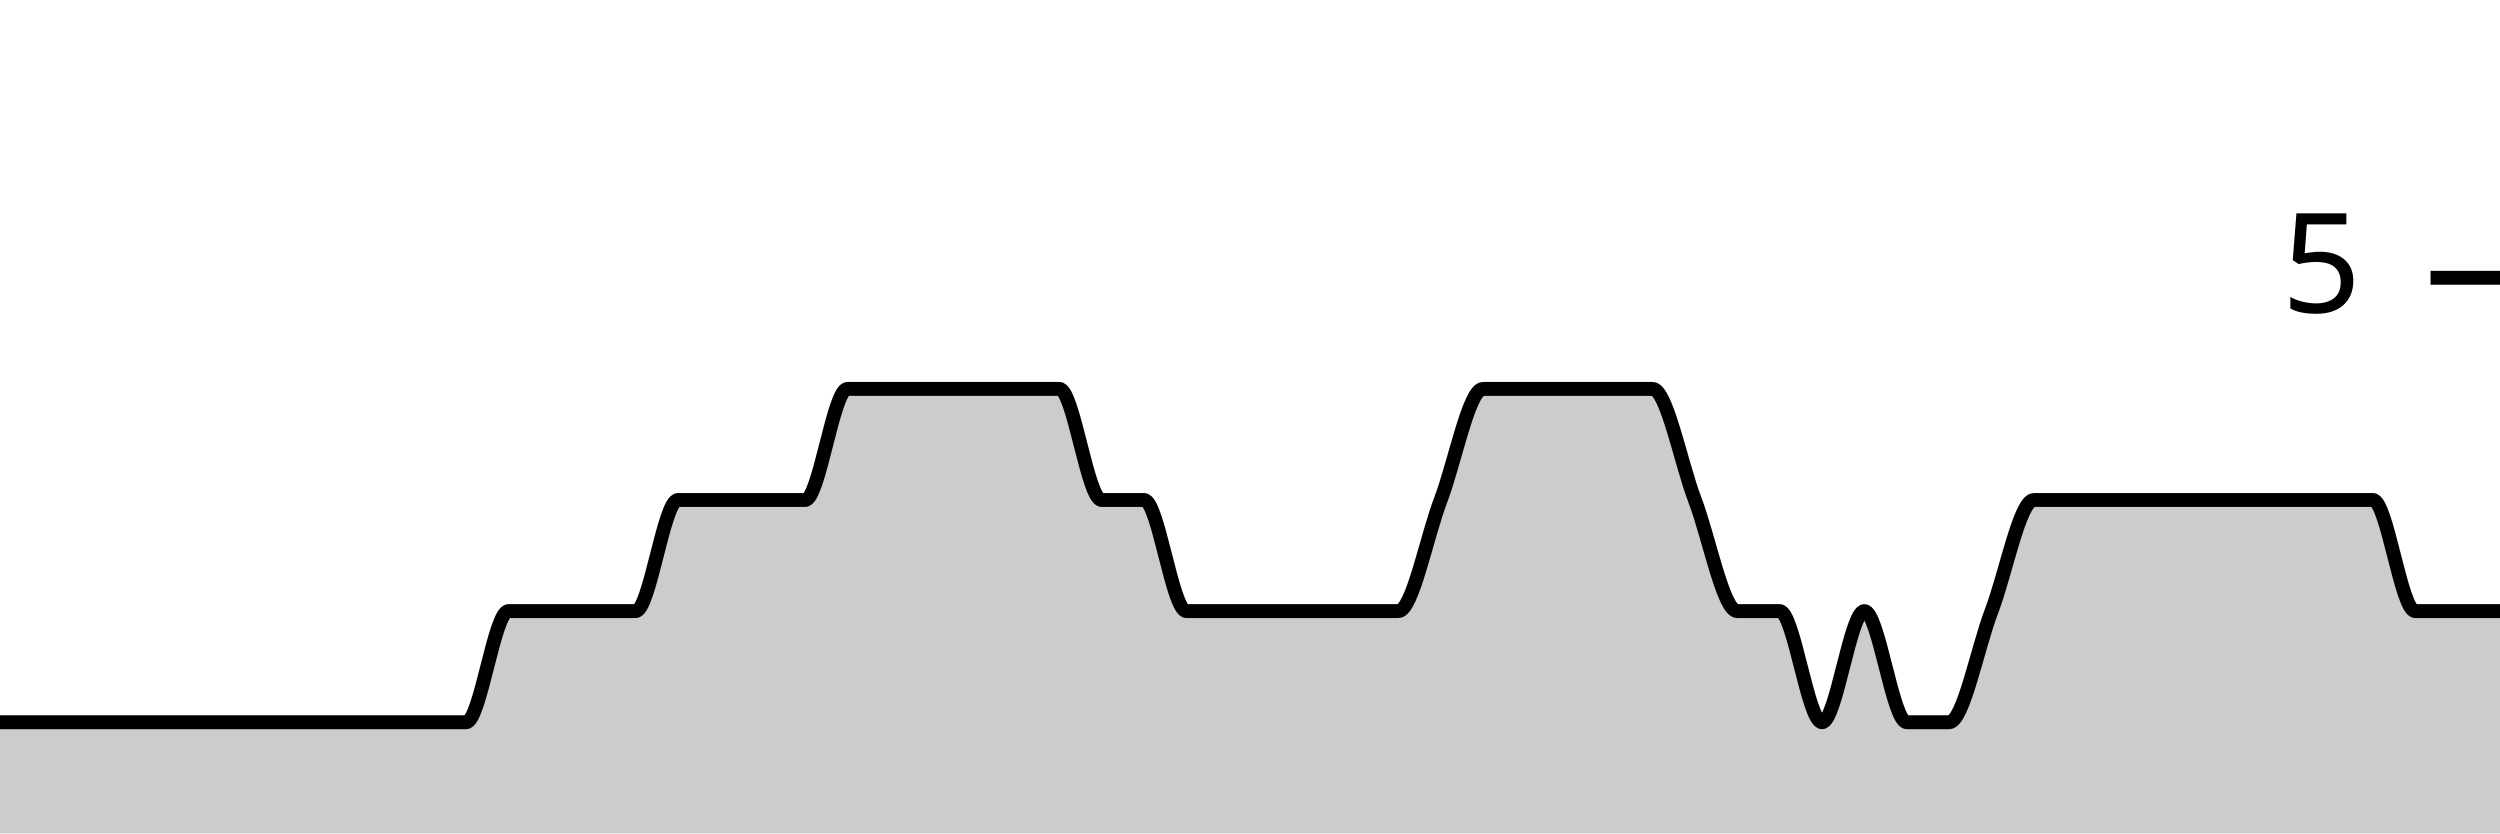
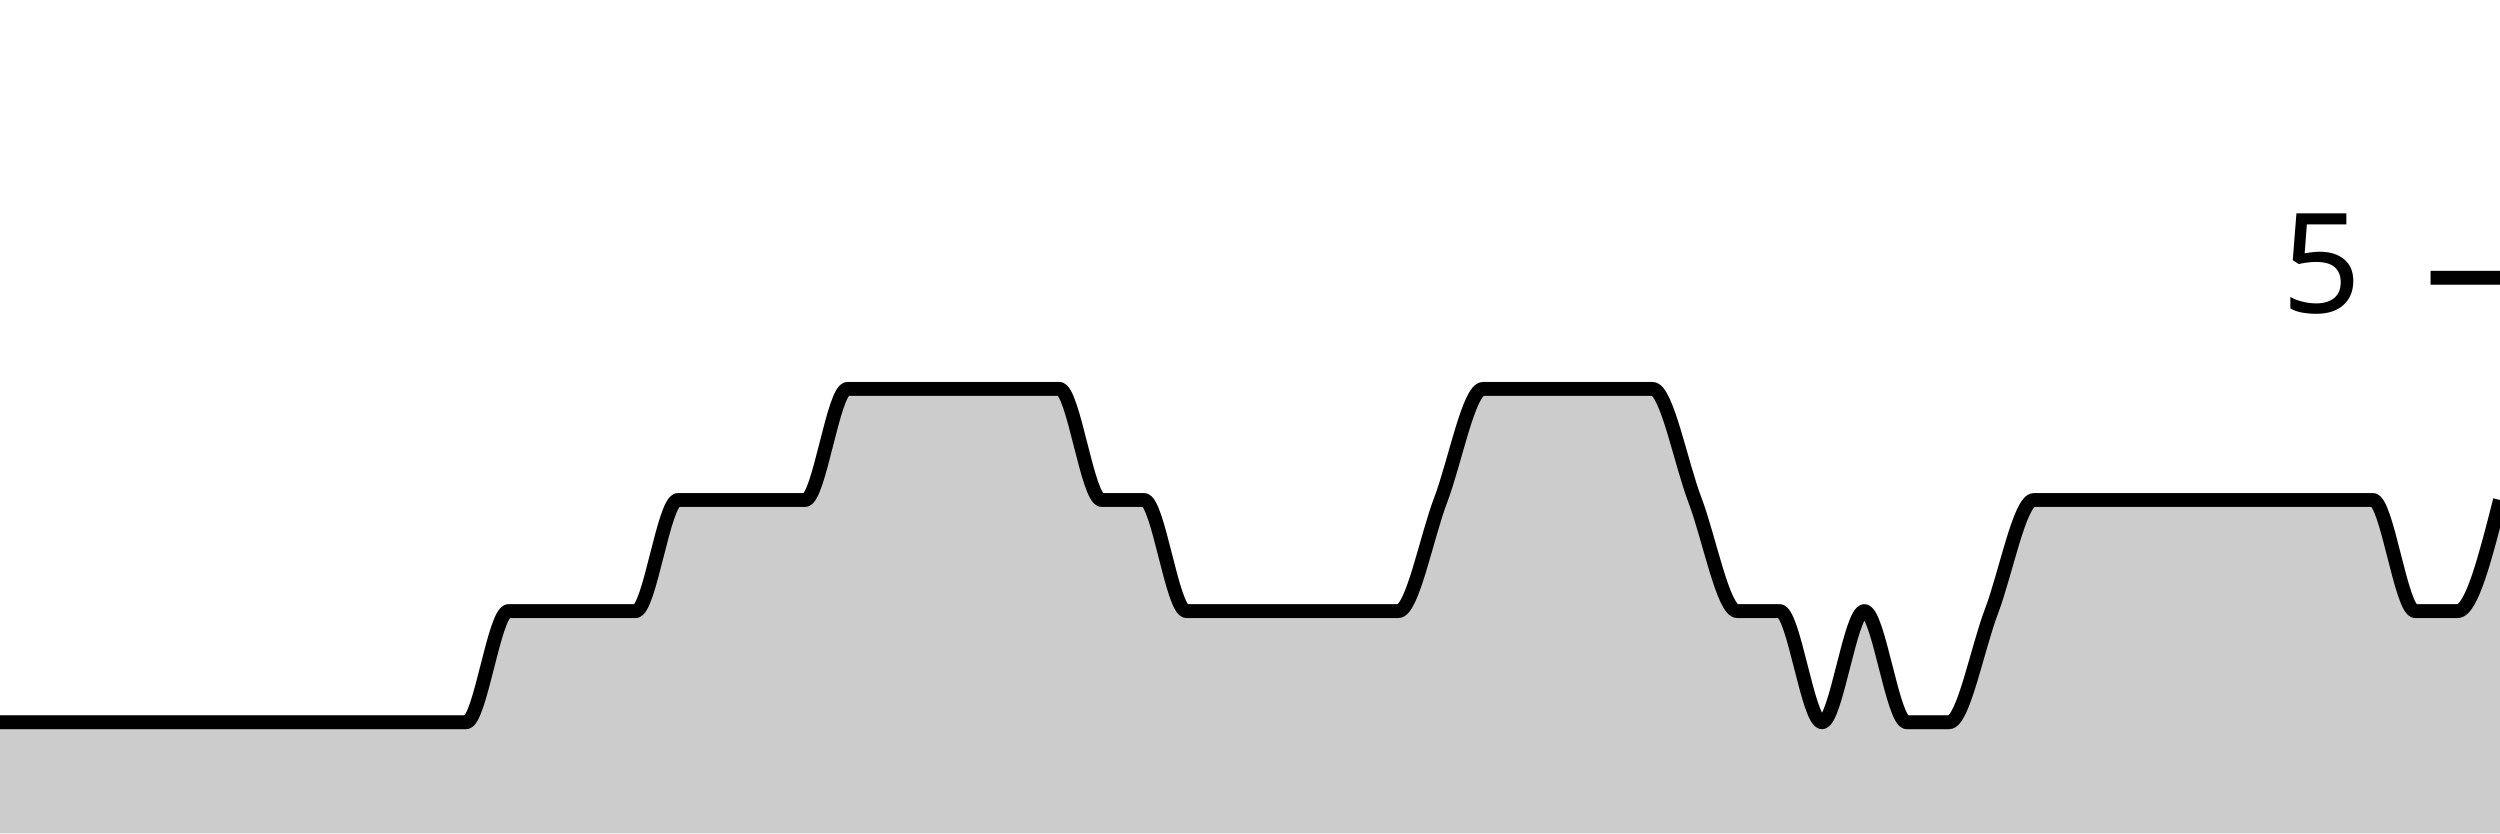
<svg xmlns="http://www.w3.org/2000/svg" viewBox="0 0 180 60">
  <g transform="translate(0,20)">
-     <path class="area" fill="rgba(0, 0, 0, 0.2)" d="M0,32C1.017,32,2.034,32,3.051,32C4.068,32,5.085,32,6.102,32C7.119,32,8.136,32,9.153,32C10.169,32,11.186,32,12.203,32C13.22,32,14.237,32,15.254,32C16.271,32,17.288,32,18.305,32C19.322,32,20.339,32,21.356,32C22.373,32,23.39,32,24.407,32C25.424,32,26.441,32,27.458,32C28.475,32,29.492,32,30.508,32C31.525,32,32.542,32,33.559,32C34.576,32,35.593,24,36.61,24C37.627,24,38.644,24,39.661,24C40.678,24,41.695,24,42.712,24C43.729,24,44.746,24,45.763,24C46.78,24,47.797,16,48.814,16C49.831,16,50.847,16,51.864,16C52.881,16,53.898,16,54.915,16C55.932,16,56.949,16,57.966,16C58.983,16,60,8,61.017,8C62.034,8,63.051,8,64.068,8C65.085,8,66.102,8,67.119,8C68.136,8,69.153,8,70.169,8C71.186,8,72.203,8,73.22,8C74.237,8,75.254,8,76.271,8C77.288,8,78.305,16,79.322,16C80.339,16,81.356,16,82.373,16C83.39,16,84.407,24,85.424,24C86.441,24,87.458,24,88.475,24C89.492,24,90.508,24,91.525,24C92.542,24,93.559,24,94.576,24C95.593,24,96.61,24,97.627,24C98.644,24,99.661,24,100.678,24C101.695,24,102.712,18.667,103.729,16C104.746,13.333,105.763,8,106.78,8C107.797,8,108.814,8,109.831,8C110.847,8,111.864,8,112.881,8C113.898,8,114.915,8,115.932,8C116.949,8,117.966,8,118.983,8C120,8,121.017,13.333,122.034,16C123.051,18.667,124.068,24,125.085,24C126.102,24,127.119,24,128.136,24C129.153,24,130.169,32,131.186,32C132.203,32,133.22,24,134.237,24C135.254,24,136.271,32,137.288,32C138.305,32,139.322,32,140.339,32C141.356,32,142.373,26.667,143.39,24C144.407,21.333,145.424,16,146.441,16C147.458,16,148.475,16,149.492,16C150.508,16,151.525,16,152.542,16C153.559,16,154.576,16,155.593,16C156.61,16,157.627,16,158.644,16C159.661,16,160.678,16,161.695,16C162.712,16,163.729,16,164.746,16C165.763,16,166.78,16,167.797,16C168.814,16,169.831,16,170.847,16C171.864,16,172.881,24,173.898,24C174.915,24,175.932,24,176.949,24C177.966,24,178.983,24,180,24L180,40C178.983,40,177.966,40,176.949,40C175.932,40,174.915,40,173.898,40C172.881,40,171.864,40,170.847,40C169.831,40,168.814,40,167.797,40C166.78,40,165.763,40,164.746,40C163.729,40,162.712,40,161.695,40C160.678,40,159.661,40,158.644,40C157.627,40,156.61,40,155.593,40C154.576,40,153.559,40,152.542,40C151.525,40,150.508,40,149.492,40C148.475,40,147.458,40,146.441,40C145.424,40,144.407,40,143.39,40C142.373,40,141.356,40,140.339,40C139.322,40,138.305,40,137.288,40C136.271,40,135.254,40,134.237,40C133.22,40,132.203,40,131.186,40C130.169,40,129.153,40,128.136,40C127.119,40,126.102,40,125.085,40C124.068,40,123.051,40,122.034,40C121.017,40,120,40,118.983,40C117.966,40,116.949,40,115.932,40C114.915,40,113.898,40,112.881,40C111.864,40,110.847,40,109.831,40C108.814,40,107.797,40,106.78,40C105.763,40,104.746,40,103.729,40C102.712,40,101.695,40,100.678,40C99.661,40,98.644,40,97.627,40C96.61,40,95.593,40,94.576,40C93.559,40,92.542,40,91.525,40C90.508,40,89.492,40,88.475,40C87.458,40,86.441,40,85.424,40C84.407,40,83.39,40,82.373,40C81.356,40,80.339,40,79.322,40C78.305,40,77.288,40,76.271,40C75.254,40,74.237,40,73.22,40C72.203,40,71.186,40,70.169,40C69.153,40,68.136,40,67.119,40C66.102,40,65.085,40,64.068,40C63.051,40,62.034,40,61.017,40C60,40,58.983,40,57.966,40C56.949,40,55.932,40,54.915,40C53.898,40,52.881,40,51.864,40C50.847,40,49.831,40,48.814,40C47.797,40,46.78,40,45.763,40C44.746,40,43.729,40,42.712,40C41.695,40,40.678,40,39.661,40C38.644,40,37.627,40,36.61,40C35.593,40,34.576,40,33.559,40C32.542,40,31.525,40,30.508,40C29.492,40,28.475,40,27.458,40C26.441,40,25.424,40,24.407,40C23.39,40,22.373,40,21.356,40C20.339,40,19.322,40,18.305,40C17.288,40,16.271,40,15.254,40C14.237,40,13.22,40,12.203,40C11.186,40,10.169,40,9.153,40C8.136,40,7.119,40,6.102,40C5.085,40,4.068,40,3.051,40C2.034,40,1.017,40,0,40Z" />
-     <path class="line" stroke="black" fill="none" d="M0,32C1.017,32,2.034,32,3.051,32C4.068,32,5.085,32,6.102,32C7.119,32,8.136,32,9.153,32C10.169,32,11.186,32,12.203,32C13.22,32,14.237,32,15.254,32C16.271,32,17.288,32,18.305,32C19.322,32,20.339,32,21.356,32C22.373,32,23.39,32,24.407,32C25.424,32,26.441,32,27.458,32C28.475,32,29.492,32,30.508,32C31.525,32,32.542,32,33.559,32C34.576,32,35.593,24,36.61,24C37.627,24,38.644,24,39.661,24C40.678,24,41.695,24,42.712,24C43.729,24,44.746,24,45.763,24C46.78,24,47.797,16,48.814,16C49.831,16,50.847,16,51.864,16C52.881,16,53.898,16,54.915,16C55.932,16,56.949,16,57.966,16C58.983,16,60,8,61.017,8C62.034,8,63.051,8,64.068,8C65.085,8,66.102,8,67.119,8C68.136,8,69.153,8,70.169,8C71.186,8,72.203,8,73.22,8C74.237,8,75.254,8,76.271,8C77.288,8,78.305,16,79.322,16C80.339,16,81.356,16,82.373,16C83.39,16,84.407,24,85.424,24C86.441,24,87.458,24,88.475,24C89.492,24,90.508,24,91.525,24C92.542,24,93.559,24,94.576,24C95.593,24,96.61,24,97.627,24C98.644,24,99.661,24,100.678,24C101.695,24,102.712,18.667,103.729,16C104.746,13.333,105.763,8,106.78,8C107.797,8,108.814,8,109.831,8C110.847,8,111.864,8,112.881,8C113.898,8,114.915,8,115.932,8C116.949,8,117.966,8,118.983,8C120,8,121.017,13.333,122.034,16C123.051,18.667,124.068,24,125.085,24C126.102,24,127.119,24,128.136,24C129.153,24,130.169,32,131.186,32C132.203,32,133.22,24,134.237,24C135.254,24,136.271,32,137.288,32C138.305,32,139.322,32,140.339,32C141.356,32,142.373,26.667,143.39,24C144.407,21.333,145.424,16,146.441,16C147.458,16,148.475,16,149.492,16C150.508,16,151.525,16,152.542,16C153.559,16,154.576,16,155.593,16C156.61,16,157.627,16,158.644,16C159.661,16,160.678,16,161.695,16C162.712,16,163.729,16,164.746,16C165.763,16,166.78,16,167.797,16C168.814,16,169.831,16,170.847,16C171.864,16,172.881,24,173.898,24C174.915,24,175.932,24,176.949,24C177.966,24,178.983,24,180,24" />
+     <path class="area" fill="rgba(0, 0, 0, 0.2)" d="M0,32C1.017,32,2.034,32,3.051,32C4.068,32,5.085,32,6.102,32C7.119,32,8.136,32,9.153,32C10.169,32,11.186,32,12.203,32C13.22,32,14.237,32,15.254,32C16.271,32,17.288,32,18.305,32C19.322,32,20.339,32,21.356,32C22.373,32,23.39,32,24.407,32C25.424,32,26.441,32,27.458,32C28.475,32,29.492,32,30.508,32C31.525,32,32.542,32,33.559,32C34.576,32,35.593,24,36.61,24C37.627,24,38.644,24,39.661,24C40.678,24,41.695,24,42.712,24C43.729,24,44.746,24,45.763,24C46.78,24,47.797,16,48.814,16C49.831,16,50.847,16,51.864,16C52.881,16,53.898,16,54.915,16C55.932,16,56.949,16,57.966,16C58.983,16,60,8,61.017,8C62.034,8,63.051,8,64.068,8C65.085,8,66.102,8,67.119,8C68.136,8,69.153,8,70.169,8C71.186,8,72.203,8,73.22,8C74.237,8,75.254,8,76.271,8C77.288,8,78.305,16,79.322,16C80.339,16,81.356,16,82.373,16C83.39,16,84.407,24,85.424,24C86.441,24,87.458,24,88.475,24C89.492,24,90.508,24,91.525,24C92.542,24,93.559,24,94.576,24C95.593,24,96.61,24,97.627,24C98.644,24,99.661,24,100.678,24C101.695,24,102.712,18.667,103.729,16C104.746,13.333,105.763,8,106.78,8C107.797,8,108.814,8,109.831,8C110.847,8,111.864,8,112.881,8C113.898,8,114.915,8,115.932,8C116.949,8,117.966,8,118.983,8C120,8,121.017,13.333,122.034,16C123.051,18.667,124.068,24,125.085,24C126.102,24,127.119,24,128.136,24C129.153,24,130.169,32,131.186,32C132.203,32,133.22,24,134.237,24C135.254,24,136.271,32,137.288,32C138.305,32,139.322,32,140.339,32C141.356,32,142.373,26.667,143.39,24C144.407,21.333,145.424,16,146.441,16C147.458,16,148.475,16,149.492,16C150.508,16,151.525,16,152.542,16C153.559,16,154.576,16,155.593,16C156.61,16,157.627,16,158.644,16C159.661,16,160.678,16,161.695,16C162.712,16,163.729,16,164.746,16C165.763,16,166.78,16,167.797,16C168.814,16,169.831,16,170.847,16C171.864,16,172.881,24,173.898,24C174.915,24,175.932,24,176.949,24C177.966,24,178.983,20,180,16L180,40C178.983,40,177.966,40,176.949,40C175.932,40,174.915,40,173.898,40C172.881,40,171.864,40,170.847,40C169.831,40,168.814,40,167.797,40C166.78,40,165.763,40,164.746,40C163.729,40,162.712,40,161.695,40C160.678,40,159.661,40,158.644,40C157.627,40,156.61,40,155.593,40C154.576,40,153.559,40,152.542,40C151.525,40,150.508,40,149.492,40C148.475,40,147.458,40,146.441,40C145.424,40,144.407,40,143.39,40C142.373,40,141.356,40,140.339,40C139.322,40,138.305,40,137.288,40C136.271,40,135.254,40,134.237,40C133.22,40,132.203,40,131.186,40C130.169,40,129.153,40,128.136,40C127.119,40,126.102,40,125.085,40C124.068,40,123.051,40,122.034,40C121.017,40,120,40,118.983,40C117.966,40,116.949,40,115.932,40C114.915,40,113.898,40,112.881,40C111.864,40,110.847,40,109.831,40C108.814,40,107.797,40,106.78,40C105.763,40,104.746,40,103.729,40C102.712,40,101.695,40,100.678,40C99.661,40,98.644,40,97.627,40C96.61,40,95.593,40,94.576,40C93.559,40,92.542,40,91.525,40C90.508,40,89.492,40,88.475,40C87.458,40,86.441,40,85.424,40C84.407,40,83.39,40,82.373,40C81.356,40,80.339,40,79.322,40C78.305,40,77.288,40,76.271,40C75.254,40,74.237,40,73.22,40C72.203,40,71.186,40,70.169,40C69.153,40,68.136,40,67.119,40C66.102,40,65.085,40,64.068,40C63.051,40,62.034,40,61.017,40C60,40,58.983,40,57.966,40C56.949,40,55.932,40,54.915,40C53.898,40,52.881,40,51.864,40C50.847,40,49.831,40,48.814,40C47.797,40,46.78,40,45.763,40C44.746,40,43.729,40,42.712,40C41.695,40,40.678,40,39.661,40C38.644,40,37.627,40,36.61,40C35.593,40,34.576,40,33.559,40C32.542,40,31.525,40,30.508,40C29.492,40,28.475,40,27.458,40C26.441,40,25.424,40,24.407,40C23.39,40,22.373,40,21.356,40C20.339,40,19.322,40,18.305,40C17.288,40,16.271,40,15.254,40C14.237,40,13.22,40,12.203,40C11.186,40,10.169,40,9.153,40C8.136,40,7.119,40,6.102,40C5.085,40,4.068,40,3.051,40C2.034,40,1.017,40,0,40Z" />
+     <path class="line" stroke="black" fill="none" d="M0,32C1.017,32,2.034,32,3.051,32C4.068,32,5.085,32,6.102,32C7.119,32,8.136,32,9.153,32C10.169,32,11.186,32,12.203,32C13.22,32,14.237,32,15.254,32C16.271,32,17.288,32,18.305,32C19.322,32,20.339,32,21.356,32C22.373,32,23.39,32,24.407,32C25.424,32,26.441,32,27.458,32C28.475,32,29.492,32,30.508,32C31.525,32,32.542,32,33.559,32C34.576,32,35.593,24,36.61,24C37.627,24,38.644,24,39.661,24C40.678,24,41.695,24,42.712,24C43.729,24,44.746,24,45.763,24C46.78,24,47.797,16,48.814,16C49.831,16,50.847,16,51.864,16C52.881,16,53.898,16,54.915,16C55.932,16,56.949,16,57.966,16C58.983,16,60,8,61.017,8C62.034,8,63.051,8,64.068,8C65.085,8,66.102,8,67.119,8C68.136,8,69.153,8,70.169,8C71.186,8,72.203,8,73.22,8C74.237,8,75.254,8,76.271,8C77.288,8,78.305,16,79.322,16C80.339,16,81.356,16,82.373,16C83.39,16,84.407,24,85.424,24C86.441,24,87.458,24,88.475,24C89.492,24,90.508,24,91.525,24C92.542,24,93.559,24,94.576,24C95.593,24,96.61,24,97.627,24C98.644,24,99.661,24,100.678,24C101.695,24,102.712,18.667,103.729,16C104.746,13.333,105.763,8,106.78,8C107.797,8,108.814,8,109.831,8C110.847,8,111.864,8,112.881,8C113.898,8,114.915,8,115.932,8C116.949,8,117.966,8,118.983,8C120,8,121.017,13.333,122.034,16C123.051,18.667,124.068,24,125.085,24C126.102,24,127.119,24,128.136,24C129.153,24,130.169,32,131.186,32C132.203,32,133.22,24,134.237,24C135.254,24,136.271,32,137.288,32C138.305,32,139.322,32,140.339,32C141.356,32,142.373,26.667,143.39,24C144.407,21.333,145.424,16,146.441,16C147.458,16,148.475,16,149.492,16C150.508,16,151.525,16,152.542,16C153.559,16,154.576,16,155.593,16C156.61,16,157.627,16,158.644,16C159.661,16,160.678,16,161.695,16C162.712,16,163.729,16,164.746,16C165.763,16,166.78,16,167.797,16C168.814,16,169.831,16,170.847,16C171.864,16,172.881,24,173.898,24C174.915,24,175.932,24,176.949,24C177.966,24,178.983,20,180,16" />
    <path class="axis-ceiling" stroke-width="1" stroke="black" fill="none" d="M175,0L180,0" />
    <text class="axis-ceiling-label" font-family="sans-serif" text-anchor="end" font-size="10px" x="170" y="2.5">5</text>
  </g>
</svg>
